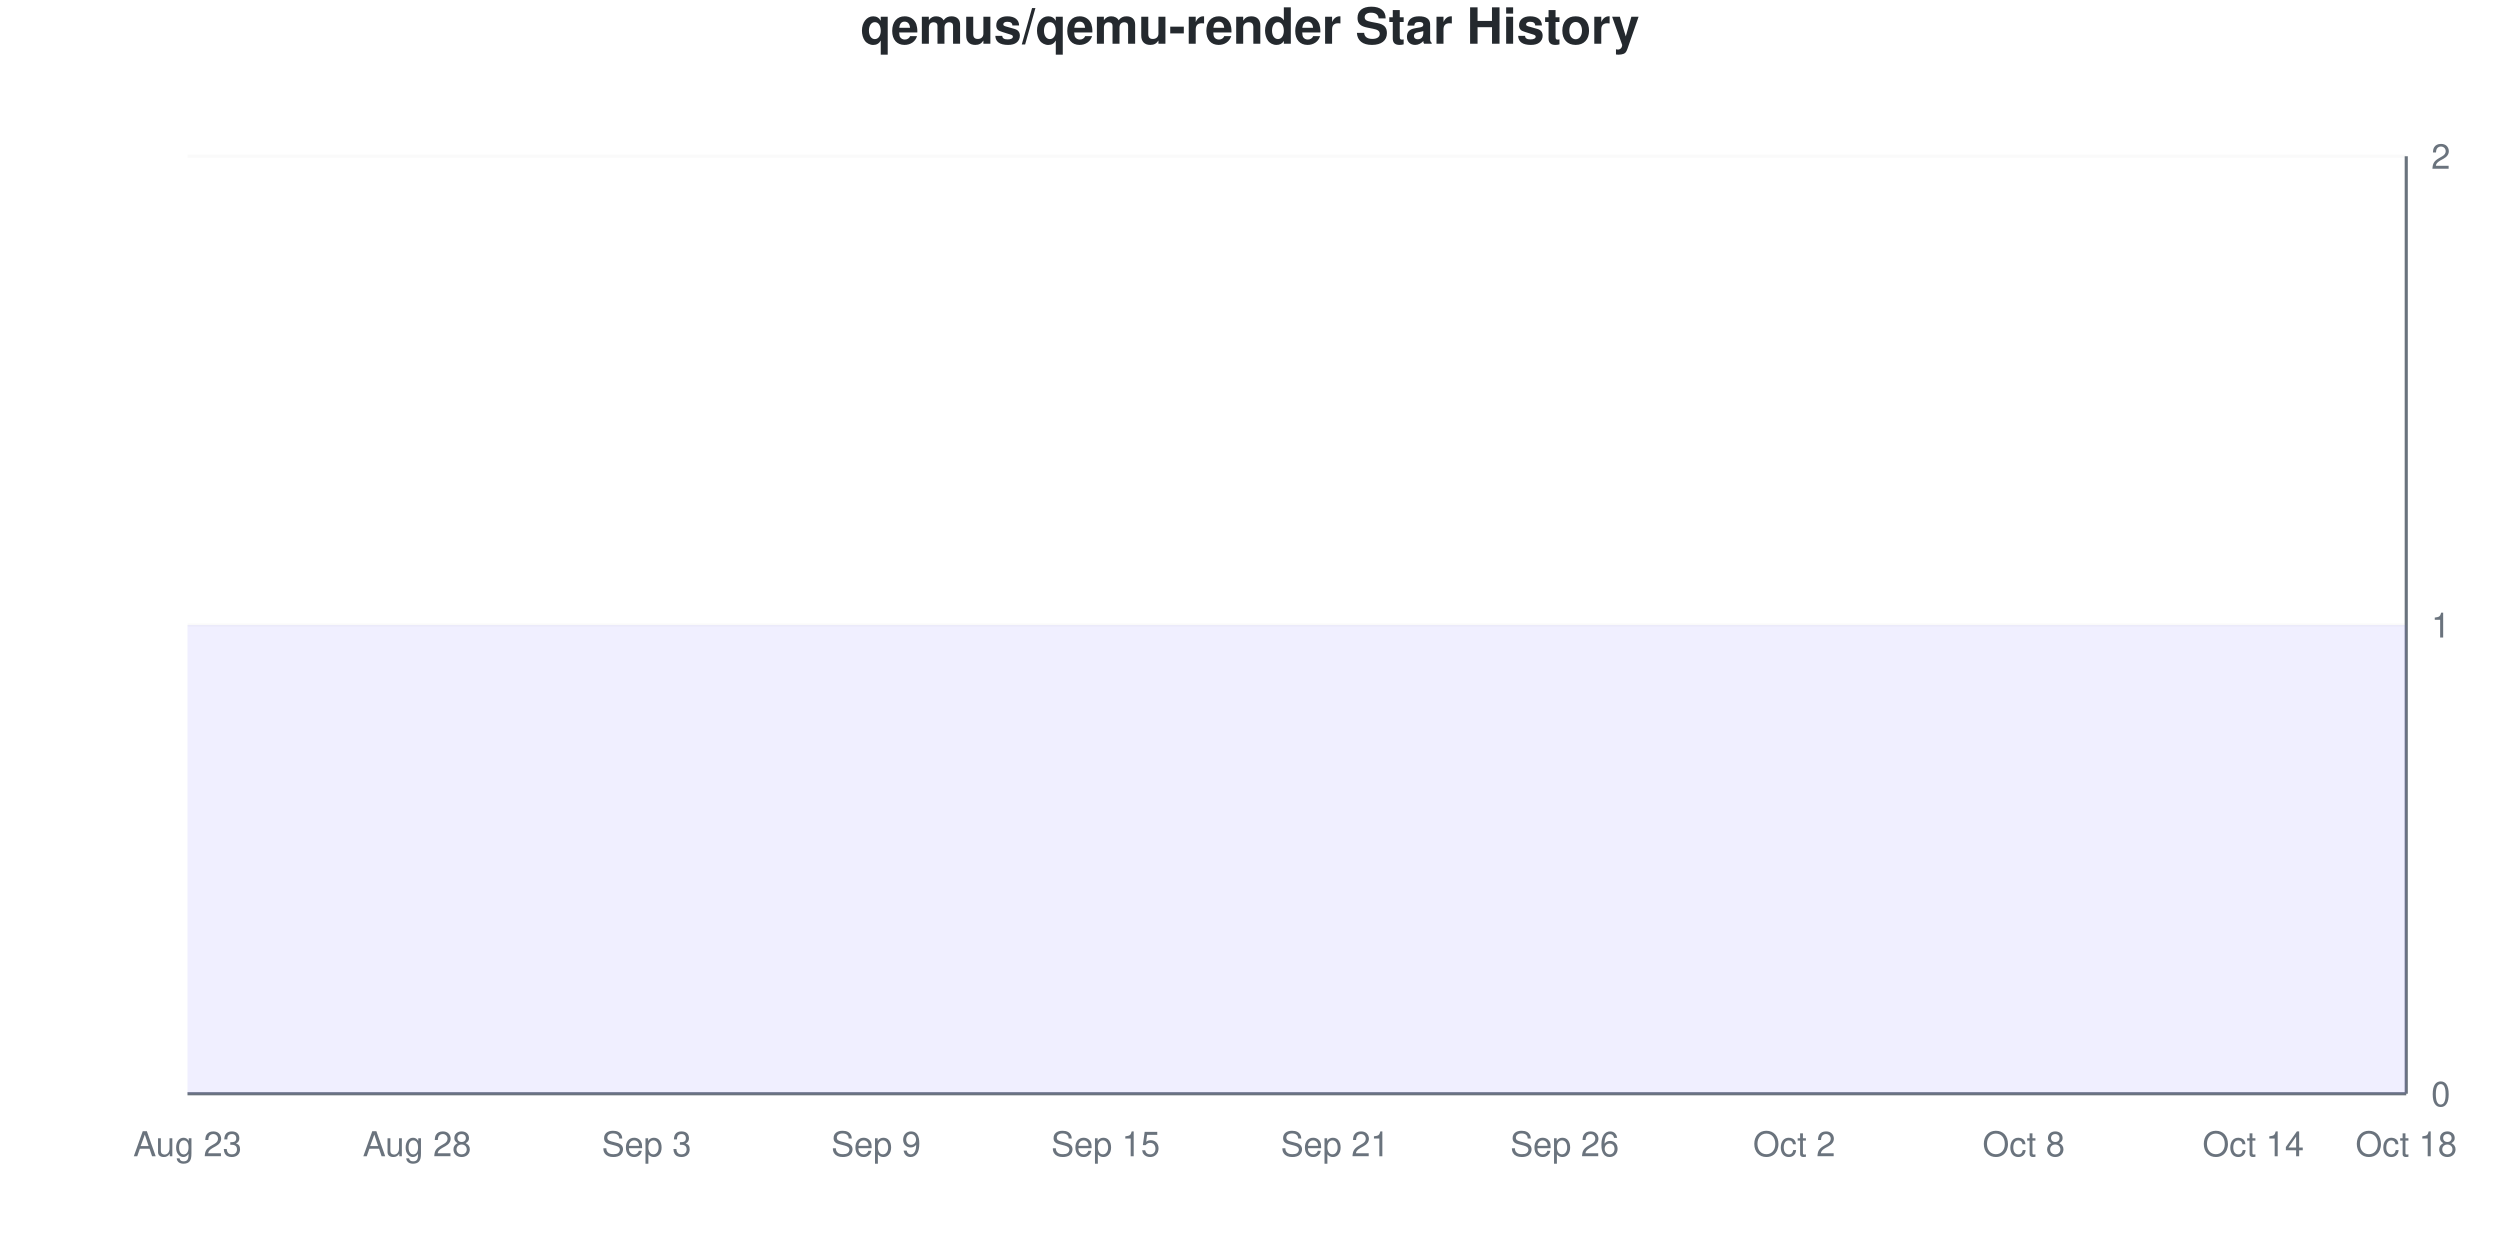
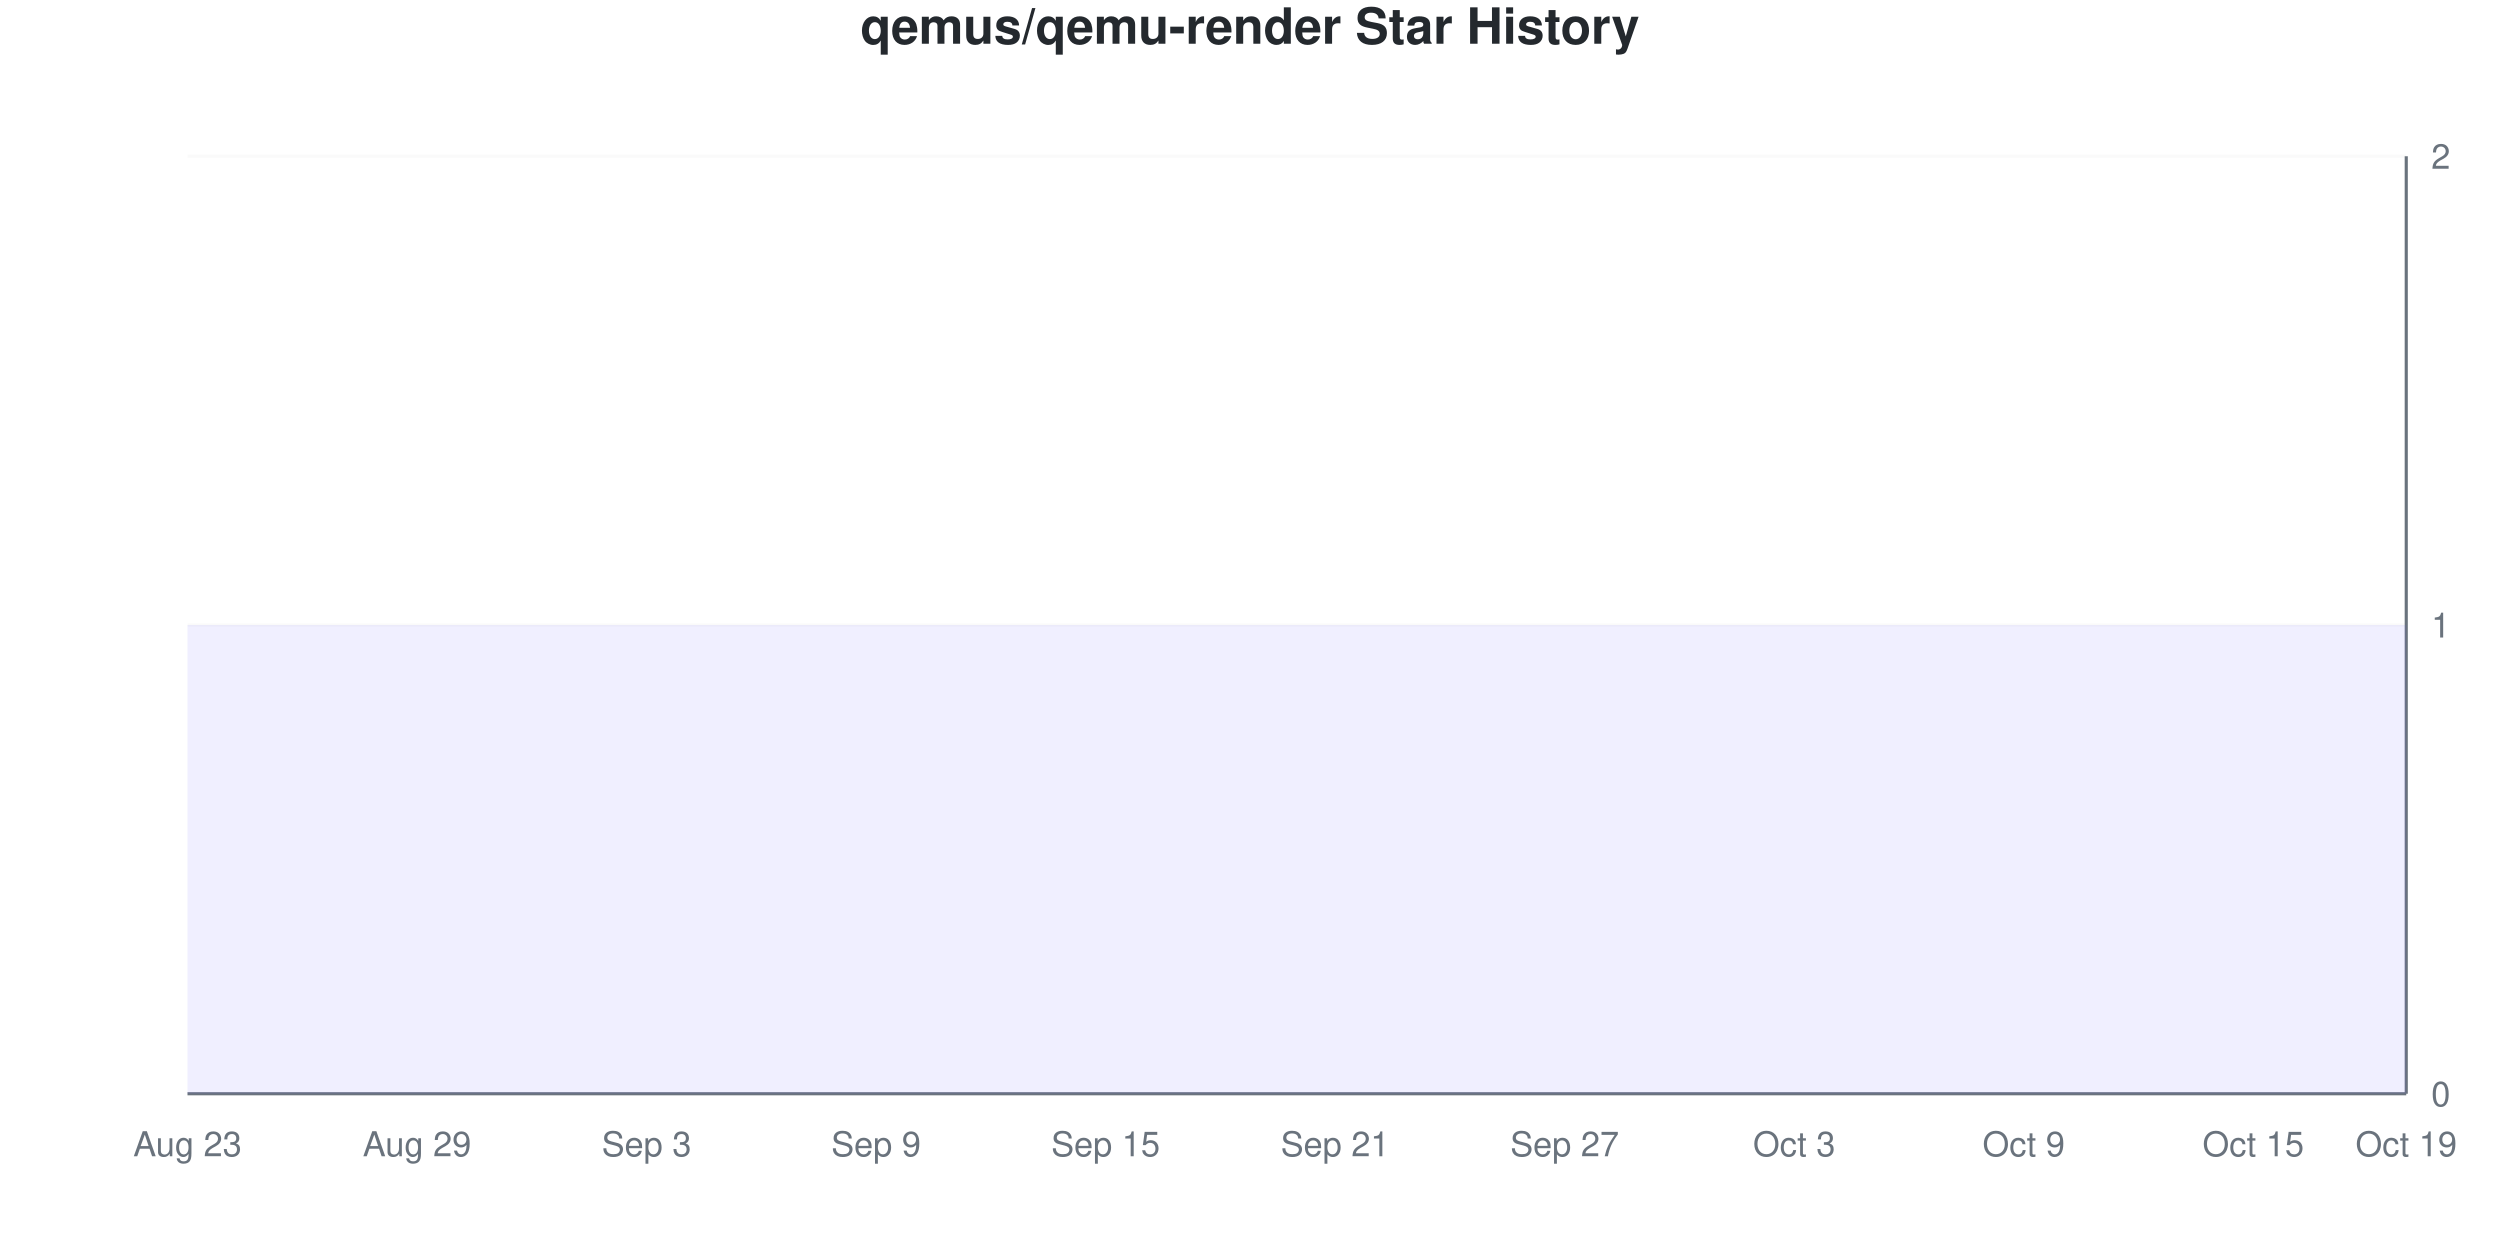
<svg xmlns="http://www.w3.org/2000/svg" viewBox="0 0 800 400" width="800" height="400">
  <style>
    @keyframes drawLine {
      to { stroke-dashoffset: 0; }
    }
    @keyframes fadeInPoint {
      from { opacity: 0; }
      to { opacity: 1; }
    }
    .data-line-0 {
      stroke-dasharray: 1290;
      stroke-dashoffset: 1290;
      animation: drawLine 2s ease-out forwards;
    }
    .data-point {
      opacity: 0;
      animation: fadeInPoint 0.5s ease-out forwards;
    }
    .chart-bg { fill: #fff; }
    .chart-text { fill: #24292e; }
    .chart-muted { fill: #6a737d; }
    .chart-grid { stroke: #eee; }
    .chart-axis { stroke: #6a737d; }
    @media (prefers-color-scheme: dark) {
      .chart-bg { fill: #0d1117; }
      .chart-text { fill: #e6edf3; }
      .chart-muted { fill: #8b949e; }
      .chart-grid { stroke: #21262d; }
      .chart-axis { stroke: #8b949e; }
    }
  </style>
  <rect width="800" height="400" class="chart-bg" />
  <text x="400" y="14" text-anchor="middle" class="chart-text" font-size="16" font-weight="bold" font-family="-apple-system, BlinkMacSystemFont, 'Segoe UI', Helvetica, Arial, sans-serif">qemus/qemu-render Star History</text>
  <g class="grid">
    <line x1="60" y1="350" x2="770" y2="350" class="chart-grid" stroke-opacity="0.3" />
    <text x="778" y="354" text-anchor="start" class="chart-muted" font-size="11" font-family="-apple-system, BlinkMacSystemFont, 'Segoe UI', Helvetica, Arial, sans-serif">0</text>
    <line x1="60" y1="200" x2="770" y2="200" class="chart-grid" stroke-opacity="0.3" />
    <text x="778" y="204" text-anchor="start" class="chart-muted" font-size="11" font-family="-apple-system, BlinkMacSystemFont, 'Segoe UI', Helvetica, Arial, sans-serif">1</text>
    <line x1="60" y1="50" x2="770" y2="50" class="chart-grid" stroke-opacity="0.3" />
    <text x="778" y="54" text-anchor="start" class="chart-muted" font-size="11" font-family="-apple-system, BlinkMacSystemFont, 'Segoe UI', Helvetica, Arial, sans-serif">2</text>
  </g>
  <g class="milestones">
    
  </g>
  <g class="x-axis">
    <text x="60" y="370" text-anchor="middle" class="chart-muted" font-size="11" font-family="-apple-system, BlinkMacSystemFont, 'Segoe UI', Helvetica, Arial, sans-serif">Aug 23</text>
-     <text x="133.448" y="370" text-anchor="middle" class="chart-muted" font-size="11" font-family="-apple-system, BlinkMacSystemFont, 'Segoe UI', Helvetica, Arial, sans-serif">Aug 28</text>
+     <text x="133.448" y="370" text-anchor="middle" class="chart-muted" font-size="11" font-family="-apple-system, BlinkMacSystemFont, 'Segoe UI', Helvetica, Arial, sans-serif">Aug 29</text>
    <text x="206.897" y="370" text-anchor="middle" class="chart-muted" font-size="11" font-family="-apple-system, BlinkMacSystemFont, 'Segoe UI', Helvetica, Arial, sans-serif">Sep 3</text>
    <text x="280.345" y="370" text-anchor="middle" class="chart-muted" font-size="11" font-family="-apple-system, BlinkMacSystemFont, 'Segoe UI', Helvetica, Arial, sans-serif">Sep 9</text>
    <text x="353.793" y="370" text-anchor="middle" class="chart-muted" font-size="11" font-family="-apple-system, BlinkMacSystemFont, 'Segoe UI', Helvetica, Arial, sans-serif">Sep 15</text>
    <text x="427.241" y="370" text-anchor="middle" class="chart-muted" font-size="11" font-family="-apple-system, BlinkMacSystemFont, 'Segoe UI', Helvetica, Arial, sans-serif">Sep 21</text>
-     <text x="500.69" y="370" text-anchor="middle" class="chart-muted" font-size="11" font-family="-apple-system, BlinkMacSystemFont, 'Segoe UI', Helvetica, Arial, sans-serif">Sep 26</text>
-     <text x="574.138" y="370" text-anchor="middle" class="chart-muted" font-size="11" font-family="-apple-system, BlinkMacSystemFont, 'Segoe UI', Helvetica, Arial, sans-serif">Oct 2</text>
-     <text x="647.586" y="370" text-anchor="middle" class="chart-muted" font-size="11" font-family="-apple-system, BlinkMacSystemFont, 'Segoe UI', Helvetica, Arial, sans-serif">Oct 8</text>
-     <text x="721.034" y="370" text-anchor="middle" class="chart-muted" font-size="11" font-family="-apple-system, BlinkMacSystemFont, 'Segoe UI', Helvetica, Arial, sans-serif">Oct 14</text>
-     <text x="770" y="370" text-anchor="middle" class="chart-muted" font-size="11" font-family="-apple-system, BlinkMacSystemFont, 'Segoe UI', Helvetica, Arial, sans-serif">Oct 18</text>
+     <text x="500.69" y="370" text-anchor="middle" class="chart-muted" font-size="11" font-family="-apple-system, BlinkMacSystemFont, 'Segoe UI', Helvetica, Arial, sans-serif">Sep 27</text>
+     <text x="574.138" y="370" text-anchor="middle" class="chart-muted" font-size="11" font-family="-apple-system, BlinkMacSystemFont, 'Segoe UI', Helvetica, Arial, sans-serif">Oct 3</text>
+     <text x="647.586" y="370" text-anchor="middle" class="chart-muted" font-size="11" font-family="-apple-system, BlinkMacSystemFont, 'Segoe UI', Helvetica, Arial, sans-serif">Oct 9</text>
+     <text x="721.034" y="370" text-anchor="middle" class="chart-muted" font-size="11" font-family="-apple-system, BlinkMacSystemFont, 'Segoe UI', Helvetica, Arial, sans-serif">Oct 15</text>
+     <text x="770" y="370" text-anchor="middle" class="chart-muted" font-size="11" font-family="-apple-system, BlinkMacSystemFont, 'Segoe UI', Helvetica, Arial, sans-serif">Oct 19</text>
  </g>
  <line x1="770" y1="50" x2="770" y2="350" class="chart-axis" stroke-width="1" />
  <line x1="60" y1="350" x2="770" y2="350" class="chart-axis" stroke-width="1" />
  <path d="M60,350 L60,200 C68.161,200 76.322,200 84.483,200 C92.644,200 100.805,200 108.966,200 C117.126,200 125.287,200 133.448,200 C141.609,200 149.77,200 157.931,200 C166.092,200 174.253,200 182.414,200 C190.575,200 198.736,200 206.897,200 C215.057,200 223.218,200 231.379,200 C239.54,200 247.701,200 255.862,200 C264.023,200 272.184,200 280.345,200 C288.506,200 296.667,200 304.828,200 C312.989,200 321.149,200 329.31,200 C337.471,200 345.632,200 353.793,200 C361.954,200 370.115,200 378.276,200 C386.437,200 394.598,200 402.759,200 C410.92,200 419.08,200 427.241,200 C435.402,200 443.563,200 451.724,200 C459.885,200 468.046,200 476.207,200 C484.368,200 492.529,200 500.69,200 C508.851,200 517.011,200 525.172,200 C533.333,200 541.494,200 549.655,200 C557.816,200 565.977,200 574.138,200 C582.299,200 590.46,200 598.621,200 C606.782,200 614.943,200 623.103,200 C631.264,200 639.425,200 647.586,200 C655.747,200 663.908,200 672.069,200 C680.23,200 688.391,200 696.552,200 C704.713,200 712.874,200 721.034,200 C729.195,200 737.356,200 745.517,200 C753.678,200 761.839,200 770,200 L770,350 L60,350 Z" fill="#6b63ff" fill-opacity="0.1" />
  <path d="M60,350 L60,200 C68.161,200 76.322,200 84.483,200 C92.644,200 100.805,200 108.966,200 C117.126,200 125.287,200 133.448,200 C141.609,200 149.77,200 157.931,200 C166.092,200 174.253,200 182.414,200 C190.575,200 198.736,200 206.897,200 C215.057,200 223.218,200 231.379,200 C239.54,200 247.701,200 255.862,200 C264.023,200 272.184,200 280.345,200 C288.506,200 296.667,200 304.828,200 C312.989,200 321.149,200 329.31,200 C337.471,200 345.632,200 353.793,200 C361.954,200 370.115,200 378.276,200 C386.437,200 394.598,200 402.759,200 C410.92,200 419.08,200 427.241,200 C435.402,200 443.563,200 451.724,200 C459.885,200 468.046,200 476.207,200 C484.368,200 492.529,200 500.69,200 C508.851,200 517.011,200 525.172,200 C533.333,200 541.494,200 549.655,200 C557.816,200 565.977,200 574.138,200 C582.299,200 590.46,200 598.621,200 C606.782,200 614.943,200 623.103,200 C631.264,200 639.425,200 647.586,200 C655.747,200 663.908,200 672.069,200 C680.23,200 688.391,200 696.552,200 C704.713,200 712.874,200 721.034,200 C729.195,200 737.356,200 745.517,200 C753.678,200 761.839,200 770,200" fill="none" stroke="#6b63ff" stroke-width="2.5" class="data-line-0" />
  <g class="points">
    <circle cx="60" cy="200" r="4" fill="#6b63ff" class="data-point" style="animation-delay: 1.50s" />
    <circle cx="84.483" cy="200" r="4" fill="#6b63ff" class="data-point" style="animation-delay: 1.55s" />
    <circle cx="108.966" cy="200" r="4" fill="#6b63ff" class="data-point" style="animation-delay: 1.60s" />
    <circle cx="133.448" cy="200" r="4" fill="#6b63ff" class="data-point" style="animation-delay: 1.65s" />
    <circle cx="157.931" cy="200" r="4" fill="#6b63ff" class="data-point" style="animation-delay: 1.70s" />
    <circle cx="182.414" cy="200" r="4" fill="#6b63ff" class="data-point" style="animation-delay: 1.75s" />
    <circle cx="206.897" cy="200" r="4" fill="#6b63ff" class="data-point" style="animation-delay: 1.80s" />
    <circle cx="231.379" cy="200" r="4" fill="#6b63ff" class="data-point" style="animation-delay: 1.85s" />
    <circle cx="255.862" cy="200" r="4" fill="#6b63ff" class="data-point" style="animation-delay: 1.90s" />
    <circle cx="280.345" cy="200" r="4" fill="#6b63ff" class="data-point" style="animation-delay: 1.95s" />
    <circle cx="304.828" cy="200" r="4" fill="#6b63ff" class="data-point" style="animation-delay: 2.00s" />
    <circle cx="329.31" cy="200" r="4" fill="#6b63ff" class="data-point" style="animation-delay: 2.05s" />
    <circle cx="353.793" cy="200" r="4" fill="#6b63ff" class="data-point" style="animation-delay: 2.10s" />
    <circle cx="378.276" cy="200" r="4" fill="#6b63ff" class="data-point" style="animation-delay: 2.15s" />
    <circle cx="402.759" cy="200" r="4" fill="#6b63ff" class="data-point" style="animation-delay: 2.20s" />
    <circle cx="427.241" cy="200" r="4" fill="#6b63ff" class="data-point" style="animation-delay: 2.25s" />
    <circle cx="451.724" cy="200" r="4" fill="#6b63ff" class="data-point" style="animation-delay: 2.30s" />
    <circle cx="476.207" cy="200" r="4" fill="#6b63ff" class="data-point" style="animation-delay: 2.35s" />
    <circle cx="500.69" cy="200" r="4" fill="#6b63ff" class="data-point" style="animation-delay: 2.40s" />
    <circle cx="525.172" cy="200" r="4" fill="#6b63ff" class="data-point" style="animation-delay: 2.45s" />
    <circle cx="549.655" cy="200" r="4" fill="#6b63ff" class="data-point" style="animation-delay: 2.50s" />
    <circle cx="574.138" cy="200" r="4" fill="#6b63ff" class="data-point" style="animation-delay: 2.55s" />
    <circle cx="598.621" cy="200" r="4" fill="#6b63ff" class="data-point" style="animation-delay: 2.60s" />
    <circle cx="623.103" cy="200" r="4" fill="#6b63ff" class="data-point" style="animation-delay: 2.65s" />
    <circle cx="647.586" cy="200" r="4" fill="#6b63ff" class="data-point" style="animation-delay: 2.70s" />
    <circle cx="672.069" cy="200" r="4" fill="#6b63ff" class="data-point" style="animation-delay: 2.75s" />
    <circle cx="696.552" cy="200" r="4" fill="#6b63ff" class="data-point" style="animation-delay: 2.80s" />
    <circle cx="721.034" cy="200" r="4" fill="#6b63ff" class="data-point" style="animation-delay: 2.85s" />
    <circle cx="745.517" cy="200" r="4" fill="#6b63ff" class="data-point" style="animation-delay: 2.90s" />
    <circle cx="770" cy="200" r="4" fill="#6b63ff" class="data-point" style="animation-delay: 2.95s" />
  </g>
</svg>
